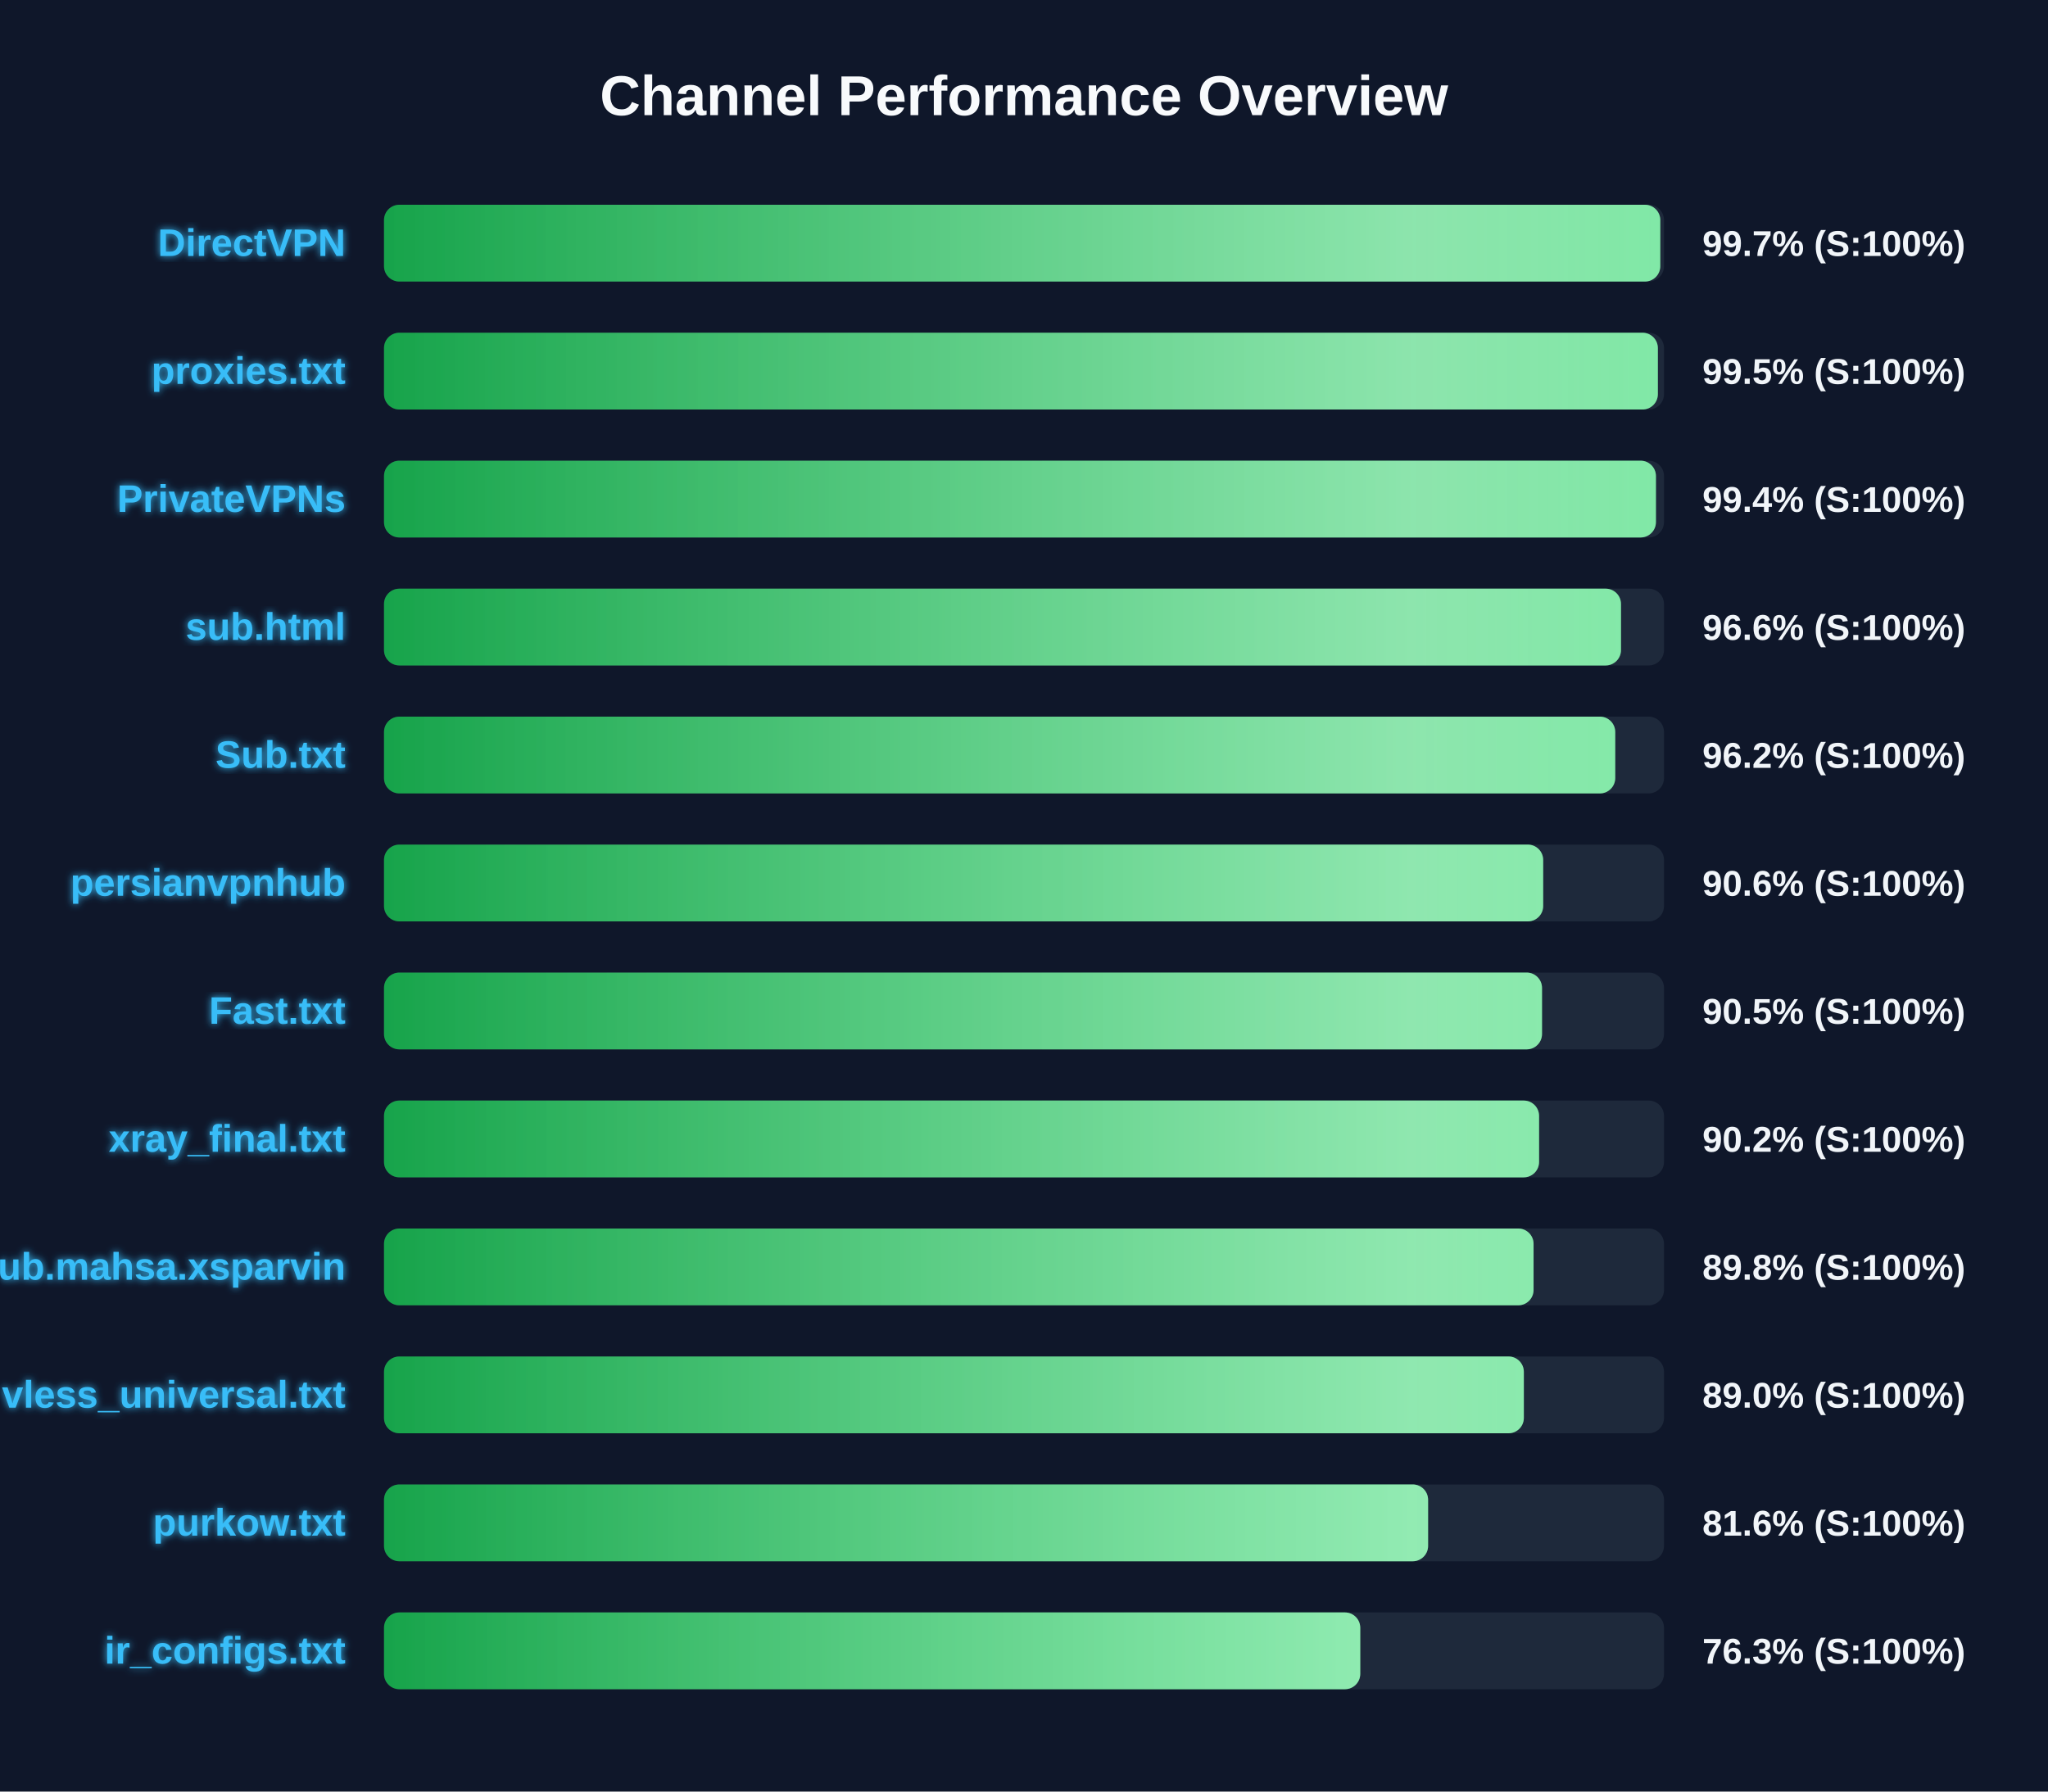
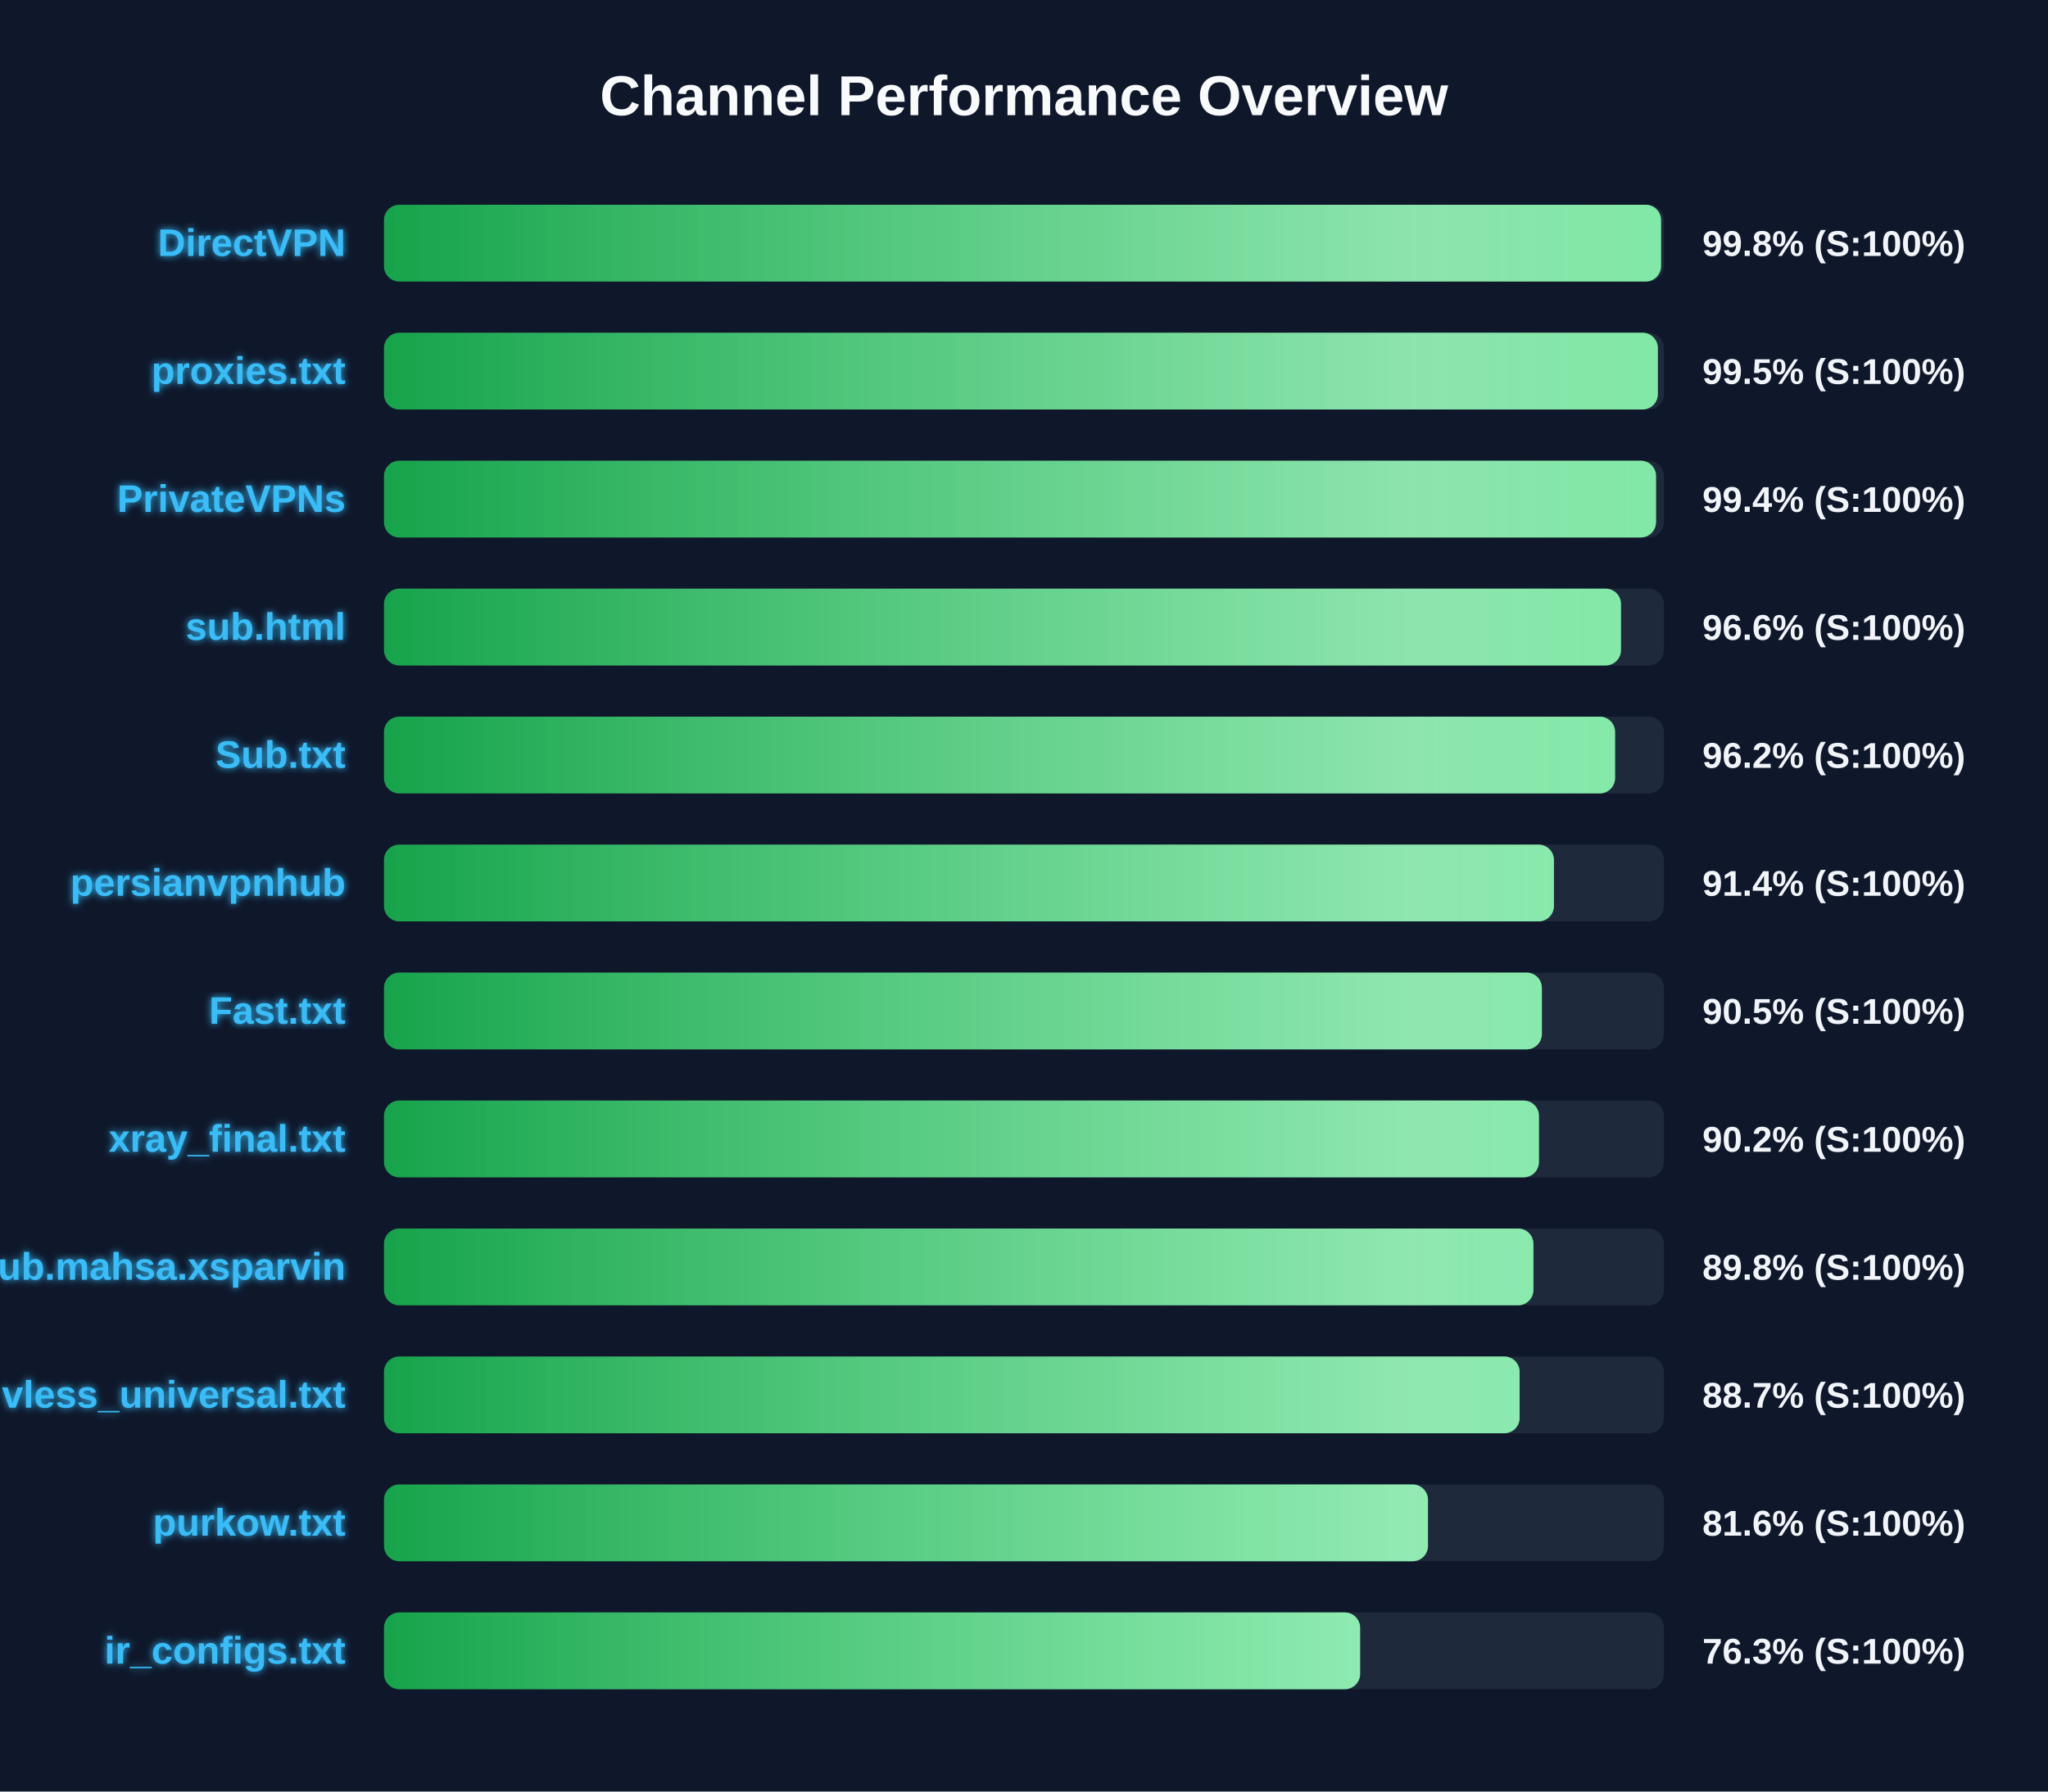
<svg xmlns="http://www.w3.org/2000/svg" width="800" height="700" version="1.1">
  <defs>
    <linearGradient id="grad-green" x1="0%" y1="0%" x2="100%" y2="0%">
      <stop offset="0%" stop-color="#16a34a" />
      <stop offset="100%" stop-color="#4ade80" />
    </linearGradient>
    <linearGradient id="grad-yellow" x1="0%" y1="0%" x2="100%" y2="0%">
      <stop offset="0%" stop-color="#ca8a04" />
      <stop offset="100%" stop-color="#fde047" />
    </linearGradient>
    <linearGradient id="grad-red" x1="0%" y1="0%" x2="100%" y2="0%">
      <stop offset="0%" stop-color="#dc2626" />
      <stop offset="100%" stop-color="#f87171" />
    </linearGradient>
    <linearGradient id="shimmer" x1="0%" y1="0%" x2="100%" y2="0%">
      <stop offset="0%" stop-color="rgba(255,255,255,0)" />
      <stop offset="50%" stop-color="rgba(255,255,255,0.4)" />
      <stop offset="100%" stop-color="rgba(255,255,255,0)" />
    </linearGradient>
    <filter id="glow" x="-20%" y="-20%" width="140%" height="140%">
      <feGaussianBlur stdDeviation="1.5" result="blur" />
      <feComposite in="SourceGraphic" in2="blur" operator="over" />
    </filter>
  </defs>
  <style>
        .bg-rect { fill: #0f172a; }
        .title { font: bold 22px 'Segoe UI', Arial, sans-serif; fill: #f8fafc; }
        .row { font: bold 15px 'Segoe UI', Arial, sans-serif; fill: #38bdf8; filter: url(#glow); }
        .score { font: bold 14px 'Segoe UI', Arial, sans-serif; fill: #f1f5f9; }
        @keyframes shimmer-anim {
            0% { transform: translateX(-100%); }
            100% { transform: translateX(200%); }
        }
        .shimmer-rect {
            animation: shimmer-anim 2.5s infinite linear;
        }
    </style>
  <rect width="100%" height="100%" class="bg-rect" />
  <text x="400" y="45" text-anchor="middle" class="title">Channel Performance Overview</text>
  <rect x="150" y="80" width="500" height="30" fill="#1e293b" rx="6" />
  <clipPath id="clip-0">
-     <rect x="150" y="80" width="498.55" height="30" rx="6" />
+     <rect x="150" y="80" width="498.85" height="30" rx="6" />
  </clipPath>
-   <rect x="150" y="80" width="498.55" height="30" fill="url(#grad-green)" rx="6" />
+   <rect x="150" y="80" width="498.85" height="30" fill="url(#grad-green)" rx="6" />
  <g clip-path="url(#clip-0)">
    <rect x="150" y="80" width="100%" height="30" fill="url(#shimmer)" class="shimmer-rect" />
  </g>
  <text x="135" y="100" text-anchor="end" class="row">DirectVPN</text>
-   <text x="665" y="100" text-anchor="start" class="score">99.7% (S:100%)</text>
+   <text x="665" y="100" text-anchor="start" class="score">99.8% (S:100%)</text>
  <rect x="150" y="130" width="500" height="30" fill="#1e293b" rx="6" />
  <clipPath id="clip-1">
    <rect x="150" y="130" width="497.6" height="30" rx="6" />
  </clipPath>
  <rect x="150" y="130" width="497.6" height="30" fill="url(#grad-green)" rx="6" />
  <g clip-path="url(#clip-1)">
    <rect x="150" y="130" width="100%" height="30" fill="url(#shimmer)" class="shimmer-rect" />
  </g>
  <text x="135" y="150" text-anchor="end" class="row">proxies.txt</text>
  <text x="665" y="150" text-anchor="start" class="score">99.5% (S:100%)</text>
  <rect x="150" y="180" width="500" height="30" fill="#1e293b" rx="6" />
  <clipPath id="clip-2">
-     <rect x="150" y="180" width="496.85" height="30" rx="6" />
+     <rect x="150" y="180" width="496.9" height="30" rx="6" />
  </clipPath>
-   <rect x="150" y="180" width="496.85" height="30" fill="url(#grad-green)" rx="6" />
+   <rect x="150" y="180" width="496.9" height="30" fill="url(#grad-green)" rx="6" />
  <g clip-path="url(#clip-2)">
    <rect x="150" y="180" width="100%" height="30" fill="url(#shimmer)" class="shimmer-rect" />
  </g>
  <text x="135" y="200" text-anchor="end" class="row">PrivateVPNs</text>
  <text x="665" y="200" text-anchor="start" class="score">99.4% (S:100%)</text>
  <rect x="150" y="230" width="500" height="30" fill="#1e293b" rx="6" />
  <clipPath id="clip-3">
    <rect x="150" y="230" width="483.2" height="30" rx="6" />
  </clipPath>
  <rect x="150" y="230" width="483.2" height="30" fill="url(#grad-green)" rx="6" />
  <g clip-path="url(#clip-3)">
    <rect x="150" y="230" width="100%" height="30" fill="url(#shimmer)" class="shimmer-rect" />
  </g>
  <text x="135" y="250" text-anchor="end" class="row">sub.html</text>
  <text x="665" y="250" text-anchor="start" class="score">96.6% (S:100%)</text>
  <rect x="150" y="280" width="500" height="30" fill="#1e293b" rx="6" />
  <clipPath id="clip-4">
-     <rect x="150" y="280" width="480.95" height="30" rx="6" />
+     <rect x="150" y="280" width="480.9" height="30" rx="6" />
  </clipPath>
-   <rect x="150" y="280" width="480.95" height="30" fill="url(#grad-green)" rx="6" />
+   <rect x="150" y="280" width="480.9" height="30" fill="url(#grad-green)" rx="6" />
  <g clip-path="url(#clip-4)">
    <rect x="150" y="280" width="100%" height="30" fill="url(#shimmer)" class="shimmer-rect" />
  </g>
  <text x="135" y="300" text-anchor="end" class="row">Sub.txt</text>
  <text x="665" y="300" text-anchor="start" class="score">96.2% (S:100%)</text>
  <rect x="150" y="330" width="500" height="30" fill="#1e293b" rx="6" />
  <clipPath id="clip-5">
-     <rect x="150" y="330" width="452.8" height="30" rx="6" />
+     <rect x="150" y="330" width="457.0" height="30" rx="6" />
  </clipPath>
-   <rect x="150" y="330" width="452.8" height="30" fill="url(#grad-green)" rx="6" />
+   <rect x="150" y="330" width="457.0" height="30" fill="url(#grad-green)" rx="6" />
  <g clip-path="url(#clip-5)">
    <rect x="150" y="330" width="100%" height="30" fill="url(#shimmer)" class="shimmer-rect" />
  </g>
  <text x="135" y="350" text-anchor="end" class="row">persianvpnhub</text>
-   <text x="665" y="350" text-anchor="start" class="score">90.6% (S:100%)</text>
+   <text x="665" y="350" text-anchor="start" class="score">91.4% (S:100%)</text>
  <rect x="150" y="380" width="500" height="30" fill="#1e293b" rx="6" />
  <clipPath id="clip-6">
-     <rect x="150" y="380" width="452.35" height="30" rx="6" />
+     <rect x="150" y="380" width="452.3" height="30" rx="6" />
  </clipPath>
-   <rect x="150" y="380" width="452.35" height="30" fill="url(#grad-green)" rx="6" />
+   <rect x="150" y="380" width="452.3" height="30" fill="url(#grad-green)" rx="6" />
  <g clip-path="url(#clip-6)">
    <rect x="150" y="380" width="100%" height="30" fill="url(#shimmer)" class="shimmer-rect" />
  </g>
  <text x="135" y="400" text-anchor="end" class="row">Fast.txt</text>
  <text x="665" y="400" text-anchor="start" class="score">90.5% (S:100%)</text>
  <rect x="150" y="430" width="500" height="30" fill="#1e293b" rx="6" />
  <clipPath id="clip-7">
-     <rect x="150" y="430" width="451.2" height="30" rx="6" />
+     <rect x="150" y="430" width="451.15" height="30" rx="6" />
  </clipPath>
-   <rect x="150" y="430" width="451.2" height="30" fill="url(#grad-green)" rx="6" />
+   <rect x="150" y="430" width="451.15" height="30" fill="url(#grad-green)" rx="6" />
  <g clip-path="url(#clip-7)">
    <rect x="150" y="430" width="100%" height="30" fill="url(#shimmer)" class="shimmer-rect" />
  </g>
  <text x="135" y="450" text-anchor="end" class="row">xray_final.txt</text>
  <text x="665" y="450" text-anchor="start" class="score">90.2% (S:100%)</text>
  <rect x="150" y="480" width="500" height="30" fill="#1e293b" rx="6" />
  <clipPath id="clip-8">
-     <rect x="150" y="480" width="449.05" height="30" rx="6" />
+     <rect x="150" y="480" width="449.0" height="30" rx="6" />
  </clipPath>
-   <rect x="150" y="480" width="449.05" height="30" fill="url(#grad-green)" rx="6" />
+   <rect x="150" y="480" width="449.0" height="30" fill="url(#grad-green)" rx="6" />
  <g clip-path="url(#clip-8)">
    <rect x="150" y="480" width="100%" height="30" fill="url(#shimmer)" class="shimmer-rect" />
  </g>
  <text x="135" y="500" text-anchor="end" class="row">Sub.mahsa.xsparvin</text>
  <text x="665" y="500" text-anchor="start" class="score">89.8% (S:100%)</text>
  <rect x="150" y="530" width="500" height="30" fill="#1e293b" rx="6" />
  <clipPath id="clip-9">
-     <rect x="150" y="530" width="445.25" height="30" rx="6" />
+     <rect x="150" y="530" width="443.6" height="30" rx="6" />
  </clipPath>
-   <rect x="150" y="530" width="445.25" height="30" fill="url(#grad-green)" rx="6" />
+   <rect x="150" y="530" width="443.6" height="30" fill="url(#grad-green)" rx="6" />
  <g clip-path="url(#clip-9)">
    <rect x="150" y="530" width="100%" height="30" fill="url(#shimmer)" class="shimmer-rect" />
  </g>
  <text x="135" y="550" text-anchor="end" class="row">vless_universal.txt</text>
-   <text x="665" y="550" text-anchor="start" class="score">89.0% (S:100%)</text>
+   <text x="665" y="550" text-anchor="start" class="score">88.7% (S:100%)</text>
  <rect x="150" y="580" width="500" height="30" fill="#1e293b" rx="6" />
  <clipPath id="clip-10">
-     <rect x="150" y="580" width="407.85" height="30" rx="6" />
+     <rect x="150" y="580" width="407.8" height="30" rx="6" />
  </clipPath>
-   <rect x="150" y="580" width="407.85" height="30" fill="url(#grad-green)" rx="6" />
+   <rect x="150" y="580" width="407.8" height="30" fill="url(#grad-green)" rx="6" />
  <g clip-path="url(#clip-10)">
    <rect x="150" y="580" width="100%" height="30" fill="url(#shimmer)" class="shimmer-rect" />
  </g>
  <text x="135" y="600" text-anchor="end" class="row">purkow.txt</text>
  <text x="665" y="600" text-anchor="start" class="score">81.6% (S:100%)</text>
  <rect x="150" y="630" width="500" height="30" fill="#1e293b" rx="6" />
  <clipPath id="clip-11">
-     <rect x="150" y="630" width="381.35" height="30" rx="6" />
+     <rect x="150" y="630" width="381.3" height="30" rx="6" />
  </clipPath>
-   <rect x="150" y="630" width="381.35" height="30" fill="url(#grad-green)" rx="6" />
+   <rect x="150" y="630" width="381.3" height="30" fill="url(#grad-green)" rx="6" />
  <g clip-path="url(#clip-11)">
    <rect x="150" y="630" width="100%" height="30" fill="url(#shimmer)" class="shimmer-rect" />
  </g>
  <text x="135" y="650" text-anchor="end" class="row">ir_configs.txt</text>
  <text x="665" y="650" text-anchor="start" class="score">76.3% (S:100%)</text>
</svg>
